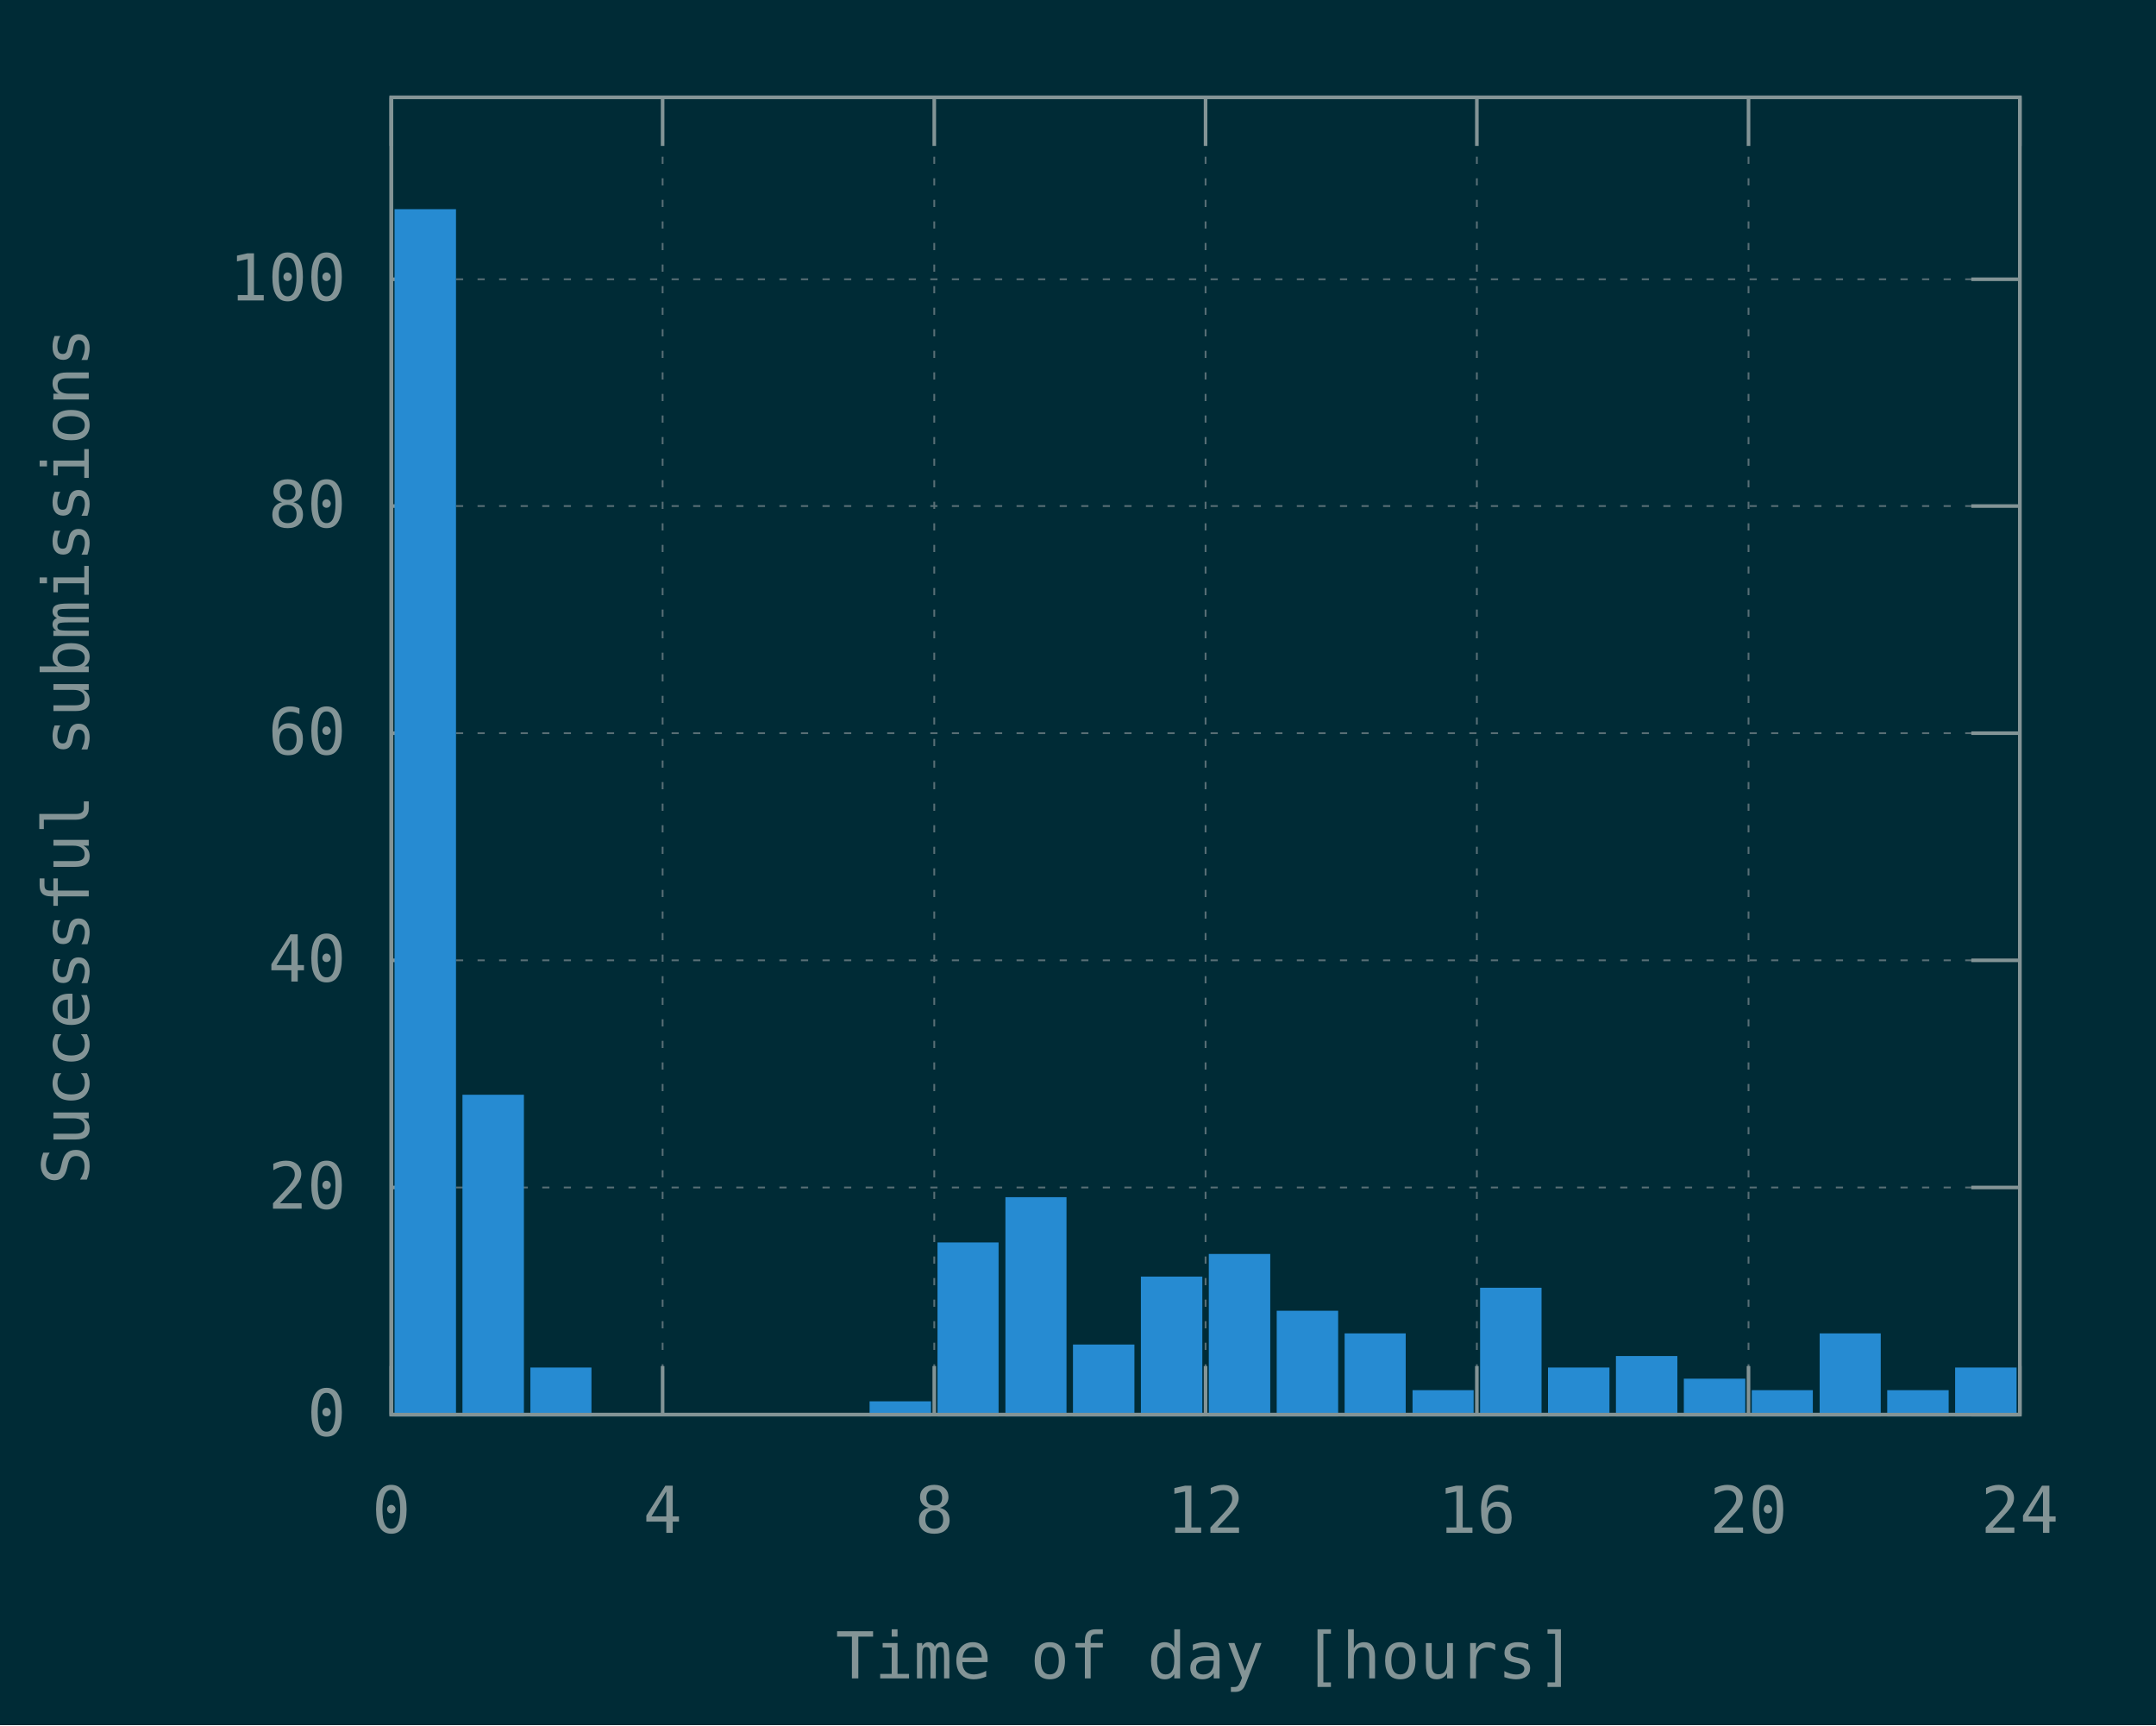
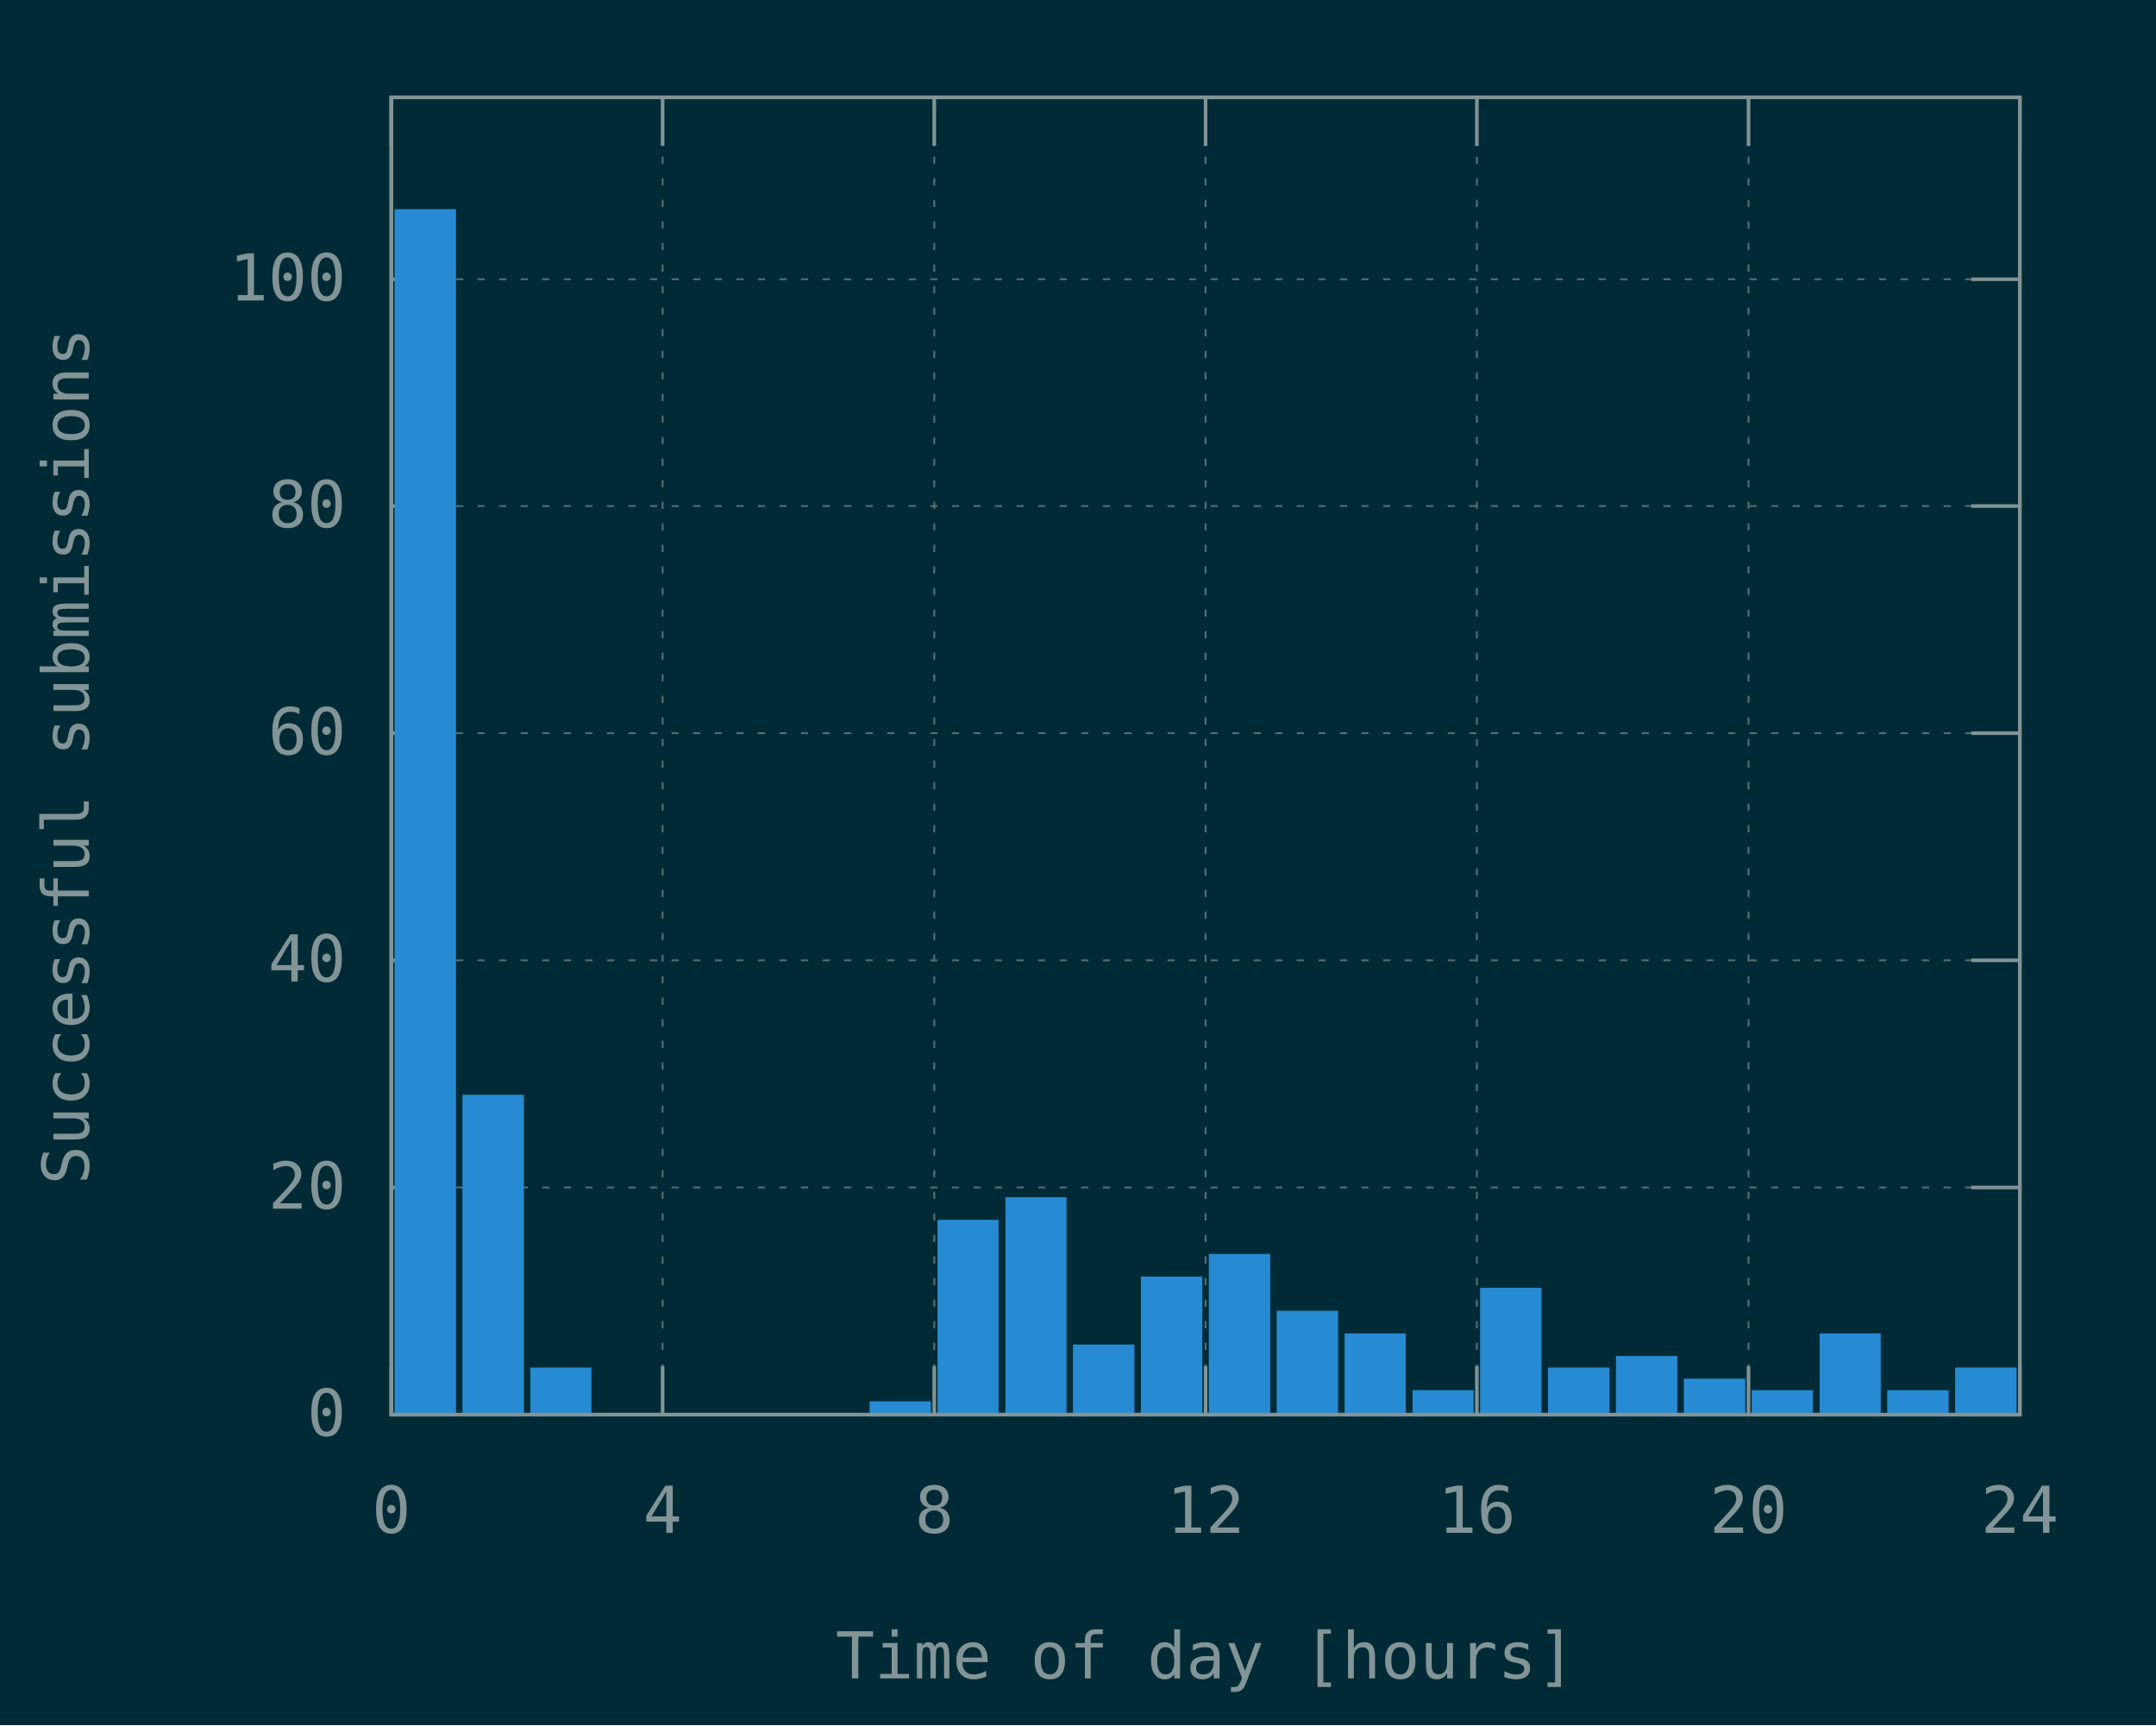
<svg xmlns="http://www.w3.org/2000/svg" xmlns:xlink="http://www.w3.org/1999/xlink" width="600" height="480" viewBox="0 0 600 480">
  <g id="gnuplot_canvas">
    <rect x="0" y="0" width="600" height="480" fill="#002b36" />
    <defs>
      <circle id="gpDot" r="0.5" stroke-width="0.5" stroke="currentColor" />
      <path id="gpPt0" stroke-width="0.148" stroke="currentColor" d="M-1,0 h2 M0,-1 v2" />
      <path id="gpPt1" stroke-width="0.148" stroke="currentColor" d="M-1,-1 L1,1 M1,-1 L-1,1" />
      <path id="gpPt2" stroke-width="0.148" stroke="currentColor" d="M-1,0 L1,0 M0,-1 L0,1 M-1,-1 L1,1 M-1,1 L1,-1" />
      <rect id="gpPt3" stroke-width="0.148" stroke="currentColor" x="-1" y="-1" width="2" height="2" />
      <rect id="gpPt4" stroke-width="0.148" stroke="currentColor" fill="currentColor" x="-1" y="-1" width="2" height="2" />
      <circle id="gpPt5" stroke-width="0.148" stroke="currentColor" cx="0" cy="0" r="1" />
      <use xlink:href="#gpPt5" id="gpPt6" fill="currentColor" stroke="none" />
      <path id="gpPt7" stroke-width="0.148" stroke="currentColor" d="M0,-1.33 L-1.33,0.67 L1.33,0.67 z" />
      <use xlink:href="#gpPt7" id="gpPt8" fill="currentColor" stroke="none" />
      <use xlink:href="#gpPt7" id="gpPt9" stroke="currentColor" transform="rotate(180)" />
      <use xlink:href="#gpPt9" id="gpPt10" fill="currentColor" stroke="none" />
      <use xlink:href="#gpPt3" id="gpPt11" stroke="currentColor" transform="rotate(45)" />
      <use xlink:href="#gpPt11" id="gpPt12" fill="currentColor" stroke="none" />
      <path id="gpPt13" stroke-width="0.148" stroke="currentColor" d="M0,1.330 L1.265,0.411 L0.782,-1.067 L-0.782,-1.076 L-1.265,0.411 z" />
      <use xlink:href="#gpPt13" id="gpPt14" fill="currentColor" stroke="none" />
      <filter id="textbox" filterUnits="objectBoundingBox" x="0" y="0" height="1" width="1">
        <feFlood flood-color="#002B36" flood-opacity="1" result="bgnd" />
        <feComposite in="SourceGraphic" in2="bgnd" operator="atop" />
      </filter>
      <filter id="greybox" filterUnits="objectBoundingBox" x="0" y="0" height="1" width="1">
        <feFlood flood-color="lightgrey" flood-opacity="1" result="grey" />
        <feComposite in="SourceGraphic" in2="grey" operator="atop" />
      </filter>
    </defs>
    <g fill="none" color="#002B36" stroke="currentColor" stroke-width="1.00" stroke-linecap="butt" stroke-linejoin="miter">
</g>
    <g fill="none" color="black" stroke="currentColor" stroke-width="1.00" stroke-linecap="butt" stroke-linejoin="miter">
</g>
    <g fill="none" color="black" stroke="rgb(131, 148, 150)" stroke-width="0.50" stroke-linecap="butt" stroke-linejoin="miter">
</g>
    <g fill="none" color="gray" stroke="currentColor" stroke-width="0.50" stroke-linecap="butt" stroke-linejoin="miter">
      <path stroke="rgb( 88, 110, 117)" stroke-dasharray="2,4" class="gridline" d="M108.9,393.6 L562.1,393.6  " />
    </g>
    <g fill="none" color="gray" stroke="rgb( 88, 110, 117)" stroke-width="1.00" stroke-linecap="butt" stroke-linejoin="miter">
</g>
    <g fill="none" color="black" stroke="currentColor" stroke-width="1.00" stroke-linecap="butt" stroke-linejoin="miter">
      <path stroke="rgb(131, 148, 150)" d="M108.9,393.6 L122.4,393.6 M562.1,393.6 L548.6,393.6  " />
      <g transform="translate(96.3,399.5)" stroke="none" fill="rgb(131,148,150)" font-family="Inconsolata" font-size="18.00" text-anchor="end">
        <text>
          <tspan font-family="Inconsolata"> 0</tspan>
        </text>
      </g>
    </g>
    <g fill="none" color="black" stroke="currentColor" stroke-width="1.00" stroke-linecap="butt" stroke-linejoin="miter">
</g>
    <g fill="none" color="black" stroke="rgb(131, 148, 150)" stroke-width="0.50" stroke-linecap="butt" stroke-linejoin="miter">
</g>
    <g fill="none" color="gray" stroke="currentColor" stroke-width="0.50" stroke-linecap="butt" stroke-linejoin="miter">
      <path stroke="rgb( 88, 110, 117)" stroke-dasharray="2,4" class="gridline" d="M108.9,330.4 L562.1,330.4  " />
    </g>
    <g fill="none" color="gray" stroke="rgb( 88, 110, 117)" stroke-width="1.00" stroke-linecap="butt" stroke-linejoin="miter">
</g>
    <g fill="none" color="black" stroke="currentColor" stroke-width="1.00" stroke-linecap="butt" stroke-linejoin="miter">
      <path stroke="rgb(131, 148, 150)" d="M108.9,330.4 L122.4,330.4 M562.1,330.4 L548.6,330.4  " />
      <g transform="translate(96.3,336.3)" stroke="none" fill="rgb(131,148,150)" font-family="Inconsolata" font-size="18.00" text-anchor="end">
        <text>
          <tspan font-family="Inconsolata"> 20</tspan>
        </text>
      </g>
    </g>
    <g fill="none" color="black" stroke="currentColor" stroke-width="1.00" stroke-linecap="butt" stroke-linejoin="miter">
</g>
    <g fill="none" color="black" stroke="rgb(131, 148, 150)" stroke-width="0.50" stroke-linecap="butt" stroke-linejoin="miter">
</g>
    <g fill="none" color="gray" stroke="currentColor" stroke-width="0.50" stroke-linecap="butt" stroke-linejoin="miter">
      <path stroke="rgb( 88, 110, 117)" stroke-dasharray="2,4" class="gridline" d="M108.9,267.2 L562.1,267.2  " />
    </g>
    <g fill="none" color="gray" stroke="rgb( 88, 110, 117)" stroke-width="1.00" stroke-linecap="butt" stroke-linejoin="miter">
</g>
    <g fill="none" color="black" stroke="currentColor" stroke-width="1.00" stroke-linecap="butt" stroke-linejoin="miter">
      <path stroke="rgb(131, 148, 150)" d="M108.9,267.2 L122.4,267.2 M562.1,267.2 L548.6,267.2  " />
      <g transform="translate(96.3,273.1)" stroke="none" fill="rgb(131,148,150)" font-family="Inconsolata" font-size="18.00" text-anchor="end">
        <text>
          <tspan font-family="Inconsolata"> 40</tspan>
        </text>
      </g>
    </g>
    <g fill="none" color="black" stroke="currentColor" stroke-width="1.00" stroke-linecap="butt" stroke-linejoin="miter">
</g>
    <g fill="none" color="black" stroke="rgb(131, 148, 150)" stroke-width="0.50" stroke-linecap="butt" stroke-linejoin="miter">
</g>
    <g fill="none" color="gray" stroke="currentColor" stroke-width="0.50" stroke-linecap="butt" stroke-linejoin="miter">
      <path stroke="rgb( 88, 110, 117)" stroke-dasharray="2,4" class="gridline" d="M108.9,204.0 L562.1,204.0  " />
    </g>
    <g fill="none" color="gray" stroke="rgb( 88, 110, 117)" stroke-width="1.00" stroke-linecap="butt" stroke-linejoin="miter">
</g>
    <g fill="none" color="black" stroke="currentColor" stroke-width="1.00" stroke-linecap="butt" stroke-linejoin="miter">
      <path stroke="rgb(131, 148, 150)" d="M108.9,204.0 L122.4,204.0 M562.1,204.0 L548.6,204.0  " />
      <g transform="translate(96.3,209.9)" stroke="none" fill="rgb(131,148,150)" font-family="Inconsolata" font-size="18.00" text-anchor="end">
        <text>
          <tspan font-family="Inconsolata"> 60</tspan>
        </text>
      </g>
    </g>
    <g fill="none" color="black" stroke="currentColor" stroke-width="1.00" stroke-linecap="butt" stroke-linejoin="miter">
</g>
    <g fill="none" color="black" stroke="rgb(131, 148, 150)" stroke-width="0.50" stroke-linecap="butt" stroke-linejoin="miter">
</g>
    <g fill="none" color="gray" stroke="currentColor" stroke-width="0.50" stroke-linecap="butt" stroke-linejoin="miter">
      <path stroke="rgb( 88, 110, 117)" stroke-dasharray="2,4" class="gridline" d="M108.9,140.8 L562.1,140.8  " />
    </g>
    <g fill="none" color="gray" stroke="rgb( 88, 110, 117)" stroke-width="1.00" stroke-linecap="butt" stroke-linejoin="miter">
</g>
    <g fill="none" color="black" stroke="currentColor" stroke-width="1.00" stroke-linecap="butt" stroke-linejoin="miter">
      <path stroke="rgb(131, 148, 150)" d="M108.9,140.8 L122.4,140.8 M562.1,140.8 L548.6,140.8  " />
      <g transform="translate(96.3,146.7)" stroke="none" fill="rgb(131,148,150)" font-family="Inconsolata" font-size="18.00" text-anchor="end">
        <text>
          <tspan font-family="Inconsolata"> 80</tspan>
        </text>
      </g>
    </g>
    <g fill="none" color="black" stroke="currentColor" stroke-width="1.00" stroke-linecap="butt" stroke-linejoin="miter">
</g>
    <g fill="none" color="black" stroke="rgb(131, 148, 150)" stroke-width="0.50" stroke-linecap="butt" stroke-linejoin="miter">
</g>
    <g fill="none" color="gray" stroke="currentColor" stroke-width="0.50" stroke-linecap="butt" stroke-linejoin="miter">
      <path stroke="rgb( 88, 110, 117)" stroke-dasharray="2,4" class="gridline" d="M108.9,77.7 L562.1,77.7  " />
    </g>
    <g fill="none" color="gray" stroke="rgb( 88, 110, 117)" stroke-width="1.00" stroke-linecap="butt" stroke-linejoin="miter">
</g>
    <g fill="none" color="black" stroke="currentColor" stroke-width="1.00" stroke-linecap="butt" stroke-linejoin="miter">
      <path stroke="rgb(131, 148, 150)" d="M108.9,77.7 L122.4,77.7 M562.1,77.7 L548.6,77.7  " />
      <g transform="translate(96.3,83.6)" stroke="none" fill="rgb(131,148,150)" font-family="Inconsolata" font-size="18.00" text-anchor="end">
        <text>
          <tspan font-family="Inconsolata"> 100</tspan>
        </text>
      </g>
    </g>
    <g fill="none" color="black" stroke="currentColor" stroke-width="1.00" stroke-linecap="butt" stroke-linejoin="miter">
</g>
    <g fill="none" color="black" stroke="rgb(131, 148, 150)" stroke-width="0.50" stroke-linecap="butt" stroke-linejoin="miter">
</g>
    <g fill="none" color="gray" stroke="currentColor" stroke-width="0.50" stroke-linecap="butt" stroke-linejoin="miter">
      <path stroke="rgb( 88, 110, 117)" stroke-dasharray="2,4" class="gridline" d="M108.9,393.6 L108.9,27.1  " />
    </g>
    <g fill="none" color="gray" stroke="rgb( 88, 110, 117)" stroke-width="1.00" stroke-linecap="butt" stroke-linejoin="miter">
</g>
    <g fill="none" color="black" stroke="currentColor" stroke-width="1.00" stroke-linecap="butt" stroke-linejoin="miter">
      <path stroke="rgb(131, 148, 150)" d="M108.9,393.6 L108.9,380.1 M108.9,27.1 L108.9,40.6  " />
      <g transform="translate(108.9,426.5)" stroke="none" fill="rgb(131,148,150)" font-family="Inconsolata" font-size="18.00" text-anchor="middle">
        <text>
          <tspan font-family="Inconsolata"> 0</tspan>
        </text>
      </g>
    </g>
    <g fill="none" color="black" stroke="currentColor" stroke-width="1.00" stroke-linecap="butt" stroke-linejoin="miter">
</g>
    <g fill="none" color="black" stroke="rgb(131, 148, 150)" stroke-width="0.50" stroke-linecap="butt" stroke-linejoin="miter">
</g>
    <g fill="none" color="gray" stroke="currentColor" stroke-width="0.50" stroke-linecap="butt" stroke-linejoin="miter">
      <path stroke="rgb( 88, 110, 117)" stroke-dasharray="2,4" class="gridline" d="M184.4,393.6 L184.4,27.1  " />
    </g>
    <g fill="none" color="gray" stroke="rgb( 88, 110, 117)" stroke-width="1.00" stroke-linecap="butt" stroke-linejoin="miter">
</g>
    <g fill="none" color="black" stroke="currentColor" stroke-width="1.00" stroke-linecap="butt" stroke-linejoin="miter">
      <path stroke="rgb(131, 148, 150)" d="M184.4,393.6 L184.4,380.1 M184.4,27.1 L184.4,40.6  " />
      <g transform="translate(184.4,426.5)" stroke="none" fill="rgb(131,148,150)" font-family="Inconsolata" font-size="18.00" text-anchor="middle">
        <text>
          <tspan font-family="Inconsolata"> 4</tspan>
        </text>
      </g>
    </g>
    <g fill="none" color="black" stroke="currentColor" stroke-width="1.00" stroke-linecap="butt" stroke-linejoin="miter">
</g>
    <g fill="none" color="black" stroke="rgb(131, 148, 150)" stroke-width="0.50" stroke-linecap="butt" stroke-linejoin="miter">
</g>
    <g fill="none" color="gray" stroke="currentColor" stroke-width="0.50" stroke-linecap="butt" stroke-linejoin="miter">
      <path stroke="rgb( 88, 110, 117)" stroke-dasharray="2,4" class="gridline" d="M260.0,393.6 L260.0,27.1  " />
    </g>
    <g fill="none" color="gray" stroke="rgb( 88, 110, 117)" stroke-width="1.00" stroke-linecap="butt" stroke-linejoin="miter">
</g>
    <g fill="none" color="black" stroke="currentColor" stroke-width="1.00" stroke-linecap="butt" stroke-linejoin="miter">
      <path stroke="rgb(131, 148, 150)" d="M260.0,393.6 L260.0,380.1 M260.0,27.1 L260.0,40.6  " />
      <g transform="translate(260.0,426.5)" stroke="none" fill="rgb(131,148,150)" font-family="Inconsolata" font-size="18.00" text-anchor="middle">
        <text>
          <tspan font-family="Inconsolata"> 8</tspan>
        </text>
      </g>
    </g>
    <g fill="none" color="black" stroke="currentColor" stroke-width="1.00" stroke-linecap="butt" stroke-linejoin="miter">
</g>
    <g fill="none" color="black" stroke="rgb(131, 148, 150)" stroke-width="0.50" stroke-linecap="butt" stroke-linejoin="miter">
</g>
    <g fill="none" color="gray" stroke="currentColor" stroke-width="0.50" stroke-linecap="butt" stroke-linejoin="miter">
      <path stroke="rgb( 88, 110, 117)" stroke-dasharray="2,4" class="gridline" d="M335.5,393.6 L335.5,27.1  " />
    </g>
    <g fill="none" color="gray" stroke="rgb( 88, 110, 117)" stroke-width="1.00" stroke-linecap="butt" stroke-linejoin="miter">
</g>
    <g fill="none" color="black" stroke="currentColor" stroke-width="1.00" stroke-linecap="butt" stroke-linejoin="miter">
      <path stroke="rgb(131, 148, 150)" d="M335.5,393.6 L335.5,380.1 M335.5,27.1 L335.5,40.6  " />
      <g transform="translate(335.5,426.5)" stroke="none" fill="rgb(131,148,150)" font-family="Inconsolata" font-size="18.00" text-anchor="middle">
        <text>
          <tspan font-family="Inconsolata"> 12</tspan>
        </text>
      </g>
    </g>
    <g fill="none" color="black" stroke="currentColor" stroke-width="1.00" stroke-linecap="butt" stroke-linejoin="miter">
</g>
    <g fill="none" color="black" stroke="rgb(131, 148, 150)" stroke-width="0.50" stroke-linecap="butt" stroke-linejoin="miter">
</g>
    <g fill="none" color="gray" stroke="currentColor" stroke-width="0.50" stroke-linecap="butt" stroke-linejoin="miter">
      <path stroke="rgb( 88, 110, 117)" stroke-dasharray="2,4" class="gridline" d="M411.0,393.6 L411.0,27.1  " />
    </g>
    <g fill="none" color="gray" stroke="rgb( 88, 110, 117)" stroke-width="1.00" stroke-linecap="butt" stroke-linejoin="miter">
</g>
    <g fill="none" color="black" stroke="currentColor" stroke-width="1.00" stroke-linecap="butt" stroke-linejoin="miter">
      <path stroke="rgb(131, 148, 150)" d="M411.0,393.6 L411.0,380.1 M411.0,27.1 L411.0,40.6  " />
      <g transform="translate(411.0,426.5)" stroke="none" fill="rgb(131,148,150)" font-family="Inconsolata" font-size="18.00" text-anchor="middle">
        <text>
          <tspan font-family="Inconsolata"> 16</tspan>
        </text>
      </g>
    </g>
    <g fill="none" color="black" stroke="currentColor" stroke-width="1.00" stroke-linecap="butt" stroke-linejoin="miter">
</g>
    <g fill="none" color="black" stroke="rgb(131, 148, 150)" stroke-width="0.50" stroke-linecap="butt" stroke-linejoin="miter">
</g>
    <g fill="none" color="gray" stroke="currentColor" stroke-width="0.50" stroke-linecap="butt" stroke-linejoin="miter">
      <path stroke="rgb( 88, 110, 117)" stroke-dasharray="2,4" class="gridline" d="M486.6,393.6 L486.6,40.6 L486.6,27.1  " />
    </g>
    <g fill="none" color="gray" stroke="rgb( 88, 110, 117)" stroke-width="1.00" stroke-linecap="butt" stroke-linejoin="miter">
</g>
    <g fill="none" color="black" stroke="currentColor" stroke-width="1.00" stroke-linecap="butt" stroke-linejoin="miter">
      <path stroke="rgb(131, 148, 150)" d="M486.6,393.6 L486.6,380.1 M486.6,27.1 L486.6,40.6  " />
      <g transform="translate(486.6,426.5)" stroke="none" fill="rgb(131,148,150)" font-family="Inconsolata" font-size="18.00" text-anchor="middle">
        <text>
          <tspan font-family="Inconsolata"> 20</tspan>
        </text>
      </g>
    </g>
    <g fill="none" color="black" stroke="currentColor" stroke-width="1.00" stroke-linecap="butt" stroke-linejoin="miter">
</g>
    <g fill="none" color="black" stroke="rgb(131, 148, 150)" stroke-width="0.50" stroke-linecap="butt" stroke-linejoin="miter">
</g>
    <g fill="none" color="gray" stroke="currentColor" stroke-width="0.50" stroke-linecap="butt" stroke-linejoin="miter">
      <path stroke="rgb( 88, 110, 117)" stroke-dasharray="2,4" class="gridline" d="M562.1,393.6 L562.1,27.1  " />
    </g>
    <g fill="none" color="gray" stroke="rgb( 88, 110, 117)" stroke-width="1.00" stroke-linecap="butt" stroke-linejoin="miter">
</g>
    <g fill="none" color="black" stroke="currentColor" stroke-width="1.00" stroke-linecap="butt" stroke-linejoin="miter">
      <path stroke="rgb(131, 148, 150)" d="M562.1,393.6 L562.1,380.1 M562.1,27.1 L562.1,40.6  " />
      <g transform="translate(562.1,426.5)" stroke="none" fill="rgb(131,148,150)" font-family="Inconsolata" font-size="18.00" text-anchor="middle">
        <text>
          <tspan font-family="Inconsolata"> 24</tspan>
        </text>
      </g>
    </g>
    <g fill="none" color="black" stroke="currentColor" stroke-width="1.00" stroke-linecap="butt" stroke-linejoin="miter">
</g>
    <g fill="none" color="black" stroke="currentColor" stroke-width="1.00" stroke-linecap="butt" stroke-linejoin="miter">
      <path stroke="rgb(131, 148, 150)" d="M108.9,27.1 L108.9,393.6 L562.1,393.6 L562.1,27.1 L108.9,27.1 Z  " />
    </g>
    <g fill="none" color="black" stroke="currentColor" stroke-width="1.00" stroke-linecap="butt" stroke-linejoin="miter">
      <g transform="translate(24.7,210.4) rotate(270)" stroke="none" fill="rgb(131,148,150)" font-family="Inconsolata" font-size="18.00" text-anchor="middle">
        <text>
          <tspan font-family="Inconsolata">Successful submissions</tspan>
        </text>
      </g>
    </g>
    <g fill="none" color="black" stroke="currentColor" stroke-width="1.00" stroke-linecap="butt" stroke-linejoin="miter">
      <g transform="translate(335.5,467.0)" stroke="none" fill="rgb(131,148,150)" font-family="Inconsolata" font-size="18.00" text-anchor="middle">
        <text>
          <tspan font-family="Inconsolata">Time of day [hours]</tspan>
        </text>
      </g>
    </g>
    <g fill="none" color="black" stroke="currentColor" stroke-width="1.00" stroke-linecap="butt" stroke-linejoin="miter">
</g>
    <g id="gnuplot_plot_1">
      <g fill="none" color="black" stroke="currentColor" stroke-width="1.00" stroke-linecap="butt" stroke-linejoin="miter">
        <g stroke="none" shape-rendering="crispEdges">
          <polygon fill="rgb( 38, 139, 210)" points="110.3,393.6 126.5,393.6 126.5,58.6 110.3,58.6 " />
        </g>
        <path stroke="rgb( 38, 139, 210)" d="M110.3,393.6 L110.3,58.7 L126.4,58.7 L126.4,393.6 L110.3,393.6 Z  " />
        <g stroke="none" shape-rendering="crispEdges">
          <polygon fill="rgb( 38, 139, 210)" points="129.2,393.6 145.4,393.6 145.4,305.0 129.2,305.0 " />
        </g>
        <path stroke="rgb( 38, 139, 210)" d="M129.2,393.6 L129.2,305.1 L145.3,305.1 L145.3,393.6 L129.2,393.6 Z  " />
        <g stroke="none" shape-rendering="crispEdges">
          <polygon fill="rgb( 38, 139, 210)" points="148.1,393.6 164.2,393.6 164.2,380.9 148.1,380.9 " />
        </g>
        <path stroke="rgb( 38, 139, 210)" d="M148.1,393.6 L148.1,381.0 L164.1,381.0 L164.1,393.6 L148.1,393.6 Z  " />
        <g stroke="none" shape-rendering="crispEdges">
          <polygon fill="rgb( 38, 139, 210)" points="242.5,393.6 258.7,393.6 258.7,390.3 242.5,390.3 " />
        </g>
        <path stroke="rgb( 38, 139, 210)" d="M242.5,393.6 L242.5,390.4 L258.6,390.4 L258.6,393.6 L242.5,393.6 Z  " />
        <g stroke="none" shape-rendering="crispEdges">
-           <polygon fill="rgb( 38, 139, 210)" points="261.4,393.6 277.5,393.6 277.5,346.1 261.4,346.1 " />
-         </g>
-         <path stroke="rgb( 38, 139, 210)" d="M261.4,393.6 L261.4,346.2 L277.4,346.2 L277.4,393.6 L261.4,393.6 Z  " />
+           <polygon fill="rgb( 38, 139, 210)" points="261.4,393.6 277.5,393.6 277.5,339.8 261.4,339.8 " />
+         </g>
+         <path stroke="rgb( 38, 139, 210)" d="M261.4,393.6 L261.4,339.9 L277.4,339.9 L277.4,393.6 L261.4,393.6 Z  " />
        <g stroke="none" shape-rendering="crispEdges">
          <polygon fill="rgb( 38, 139, 210)" points="280.3,393.6 296.4,393.6 296.4,333.5 280.3,333.5 " />
        </g>
        <path stroke="rgb( 38, 139, 210)" d="M280.3,393.6 L280.3,333.6 L296.3,333.6 L296.3,393.6 L280.3,393.6 Z  " />
        <g stroke="none" shape-rendering="crispEdges">
          <polygon fill="rgb( 38, 139, 210)" points="299.1,393.6 315.3,393.6 315.3,374.5 299.1,374.5 " />
        </g>
        <path stroke="rgb( 38, 139, 210)" d="M299.1,393.6 L299.1,374.6 L315.2,374.6 L315.2,393.6 L299.1,393.6 Z  " />
        <g stroke="none" shape-rendering="crispEdges">
          <polygon fill="rgb( 38, 139, 210)" points="318.0,393.6 334.2,393.6 334.2,355.6 318.0,355.6 " />
        </g>
        <path stroke="rgb( 38, 139, 210)" d="M318.0,393.6 L318.0,355.7 L334.1,355.7 L334.1,393.6 L318.0,393.6 Z  " />
        <g stroke="none" shape-rendering="crispEdges">
          <polygon fill="rgb( 38, 139, 210)" points="336.9,393.6 353.1,393.6 353.1,349.3 336.9,349.3 " />
        </g>
        <path stroke="rgb( 38, 139, 210)" d="M336.9,393.6 L336.9,349.4 L353.0,349.4 L353.0,393.6 L336.9,393.6 Z  " />
        <g stroke="none" shape-rendering="crispEdges">
          <polygon fill="rgb( 38, 139, 210)" points="355.8,393.6 372.0,393.6 372.0,365.1 355.8,365.1 " />
        </g>
        <path stroke="rgb( 38, 139, 210)" d="M355.8,393.6 L355.8,365.2 L371.9,365.2 L371.9,393.6 L355.8,393.6 Z  " />
        <g stroke="none" shape-rendering="crispEdges">
          <polygon fill="rgb( 38, 139, 210)" points="374.7,393.6 390.8,393.6 390.8,371.4 374.7,371.4 " />
        </g>
        <path stroke="rgb( 38, 139, 210)" d="M374.7,393.6 L374.7,371.5 L390.7,371.5 L390.7,393.6 L374.7,393.6 Z  " />
        <g stroke="none" shape-rendering="crispEdges">
          <polygon fill="rgb( 38, 139, 210)" points="393.6,393.6 409.7,393.6 409.7,387.2 393.6,387.2 " />
        </g>
        <path stroke="rgb( 38, 139, 210)" d="M393.6,393.6 L393.6,387.3 L409.6,387.3 L409.6,393.6 L393.6,393.6 Z  " />
        <g stroke="none" shape-rendering="crispEdges">
          <polygon fill="rgb( 38, 139, 210)" points="412.4,393.6 428.6,393.6 428.6,358.7 412.4,358.7 " />
        </g>
        <path stroke="rgb( 38, 139, 210)" d="M412.4,393.6 L412.4,358.8 L428.5,358.8 L428.5,393.6 L412.4,393.6 Z  " />
        <g stroke="none" shape-rendering="crispEdges">
          <polygon fill="rgb( 38, 139, 210)" points="431.3,393.6 447.5,393.6 447.5,380.9 431.3,380.9 " />
        </g>
        <path stroke="rgb( 38, 139, 210)" d="M431.3,393.6 L431.3,381.0 L447.4,381.0 L447.4,393.6 L431.3,393.6 Z  " />
        <g stroke="none" shape-rendering="crispEdges">
          <polygon fill="rgb( 38, 139, 210)" points="450.2,393.6 466.4,393.6 466.4,377.7 450.2,377.7 " />
        </g>
        <path stroke="rgb( 38, 139, 210)" d="M450.2,393.6 L450.2,377.8 L466.3,377.8 L466.3,393.6 L450.2,393.6 Z  " />
        <g stroke="none" shape-rendering="crispEdges">
          <polygon fill="rgb( 38, 139, 210)" points="469.1,393.6 485.3,393.6 485.3,384.0 469.1,384.0 " />
        </g>
        <path stroke="rgb( 38, 139, 210)" d="M469.1,393.6 L469.1,384.1 L485.2,384.1 L485.2,393.6 L469.1,393.6 Z  " />
        <g stroke="none" shape-rendering="crispEdges">
          <polygon fill="rgb( 38, 139, 210)" points="488.0,393.6 504.1,393.6 504.1,387.2 488.0,387.2 " />
        </g>
        <path stroke="rgb( 38, 139, 210)" d="M488.0,393.6 L488.0,387.3 L504.0,387.3 L504.0,393.6 L488.0,393.6 Z  " />
        <g stroke="none" shape-rendering="crispEdges">
          <polygon fill="rgb( 38, 139, 210)" points="506.9,393.6 523.0,393.6 523.0,371.4 506.9,371.4 " />
        </g>
        <path stroke="rgb( 38, 139, 210)" d="M506.9,393.6 L506.9,371.5 L522.9,371.5 L522.9,393.6 L506.9,393.6 Z  " />
        <g stroke="none" shape-rendering="crispEdges">
          <polygon fill="rgb( 38, 139, 210)" points="525.7,393.6 541.9,393.6 541.9,387.2 525.7,387.2 " />
        </g>
        <path stroke="rgb( 38, 139, 210)" d="M525.7,393.6 L525.7,387.3 L541.8,387.3 L541.8,393.6 L525.7,393.6 Z  " />
        <g stroke="none" shape-rendering="crispEdges">
          <polygon fill="rgb( 38, 139, 210)" points="544.6,393.6 560.8,393.6 560.8,380.9 544.6,380.9 " />
        </g>
        <path stroke="rgb( 38, 139, 210)" d="M544.6,393.6 L544.6,381.0 L560.7,381.0 L560.7,393.6 L544.6,393.6 Z  " />
      </g>
    </g>
    <g fill="none" color="#002B36" stroke="rgb( 38, 139, 210)" stroke-width="2.00" stroke-linecap="butt" stroke-linejoin="miter">
</g>
    <g fill="none" color="black" stroke="currentColor" stroke-width="2.00" stroke-linecap="butt" stroke-linejoin="miter">
</g>
    <g fill="none" color="black" stroke="black" stroke-width="1.00" stroke-linecap="butt" stroke-linejoin="miter">
</g>
    <g fill="none" color="black" stroke="currentColor" stroke-width="1.00" stroke-linecap="butt" stroke-linejoin="miter">
      <path stroke="rgb(131, 148, 150)" d="M108.9,27.1 L108.9,393.6 L562.1,393.6 L562.1,27.1 L108.9,27.1 Z  " />
    </g>
    <g fill="none" color="black" stroke="currentColor" stroke-width="1.00" stroke-linecap="butt" stroke-linejoin="miter">
</g>
  </g>
</svg>
